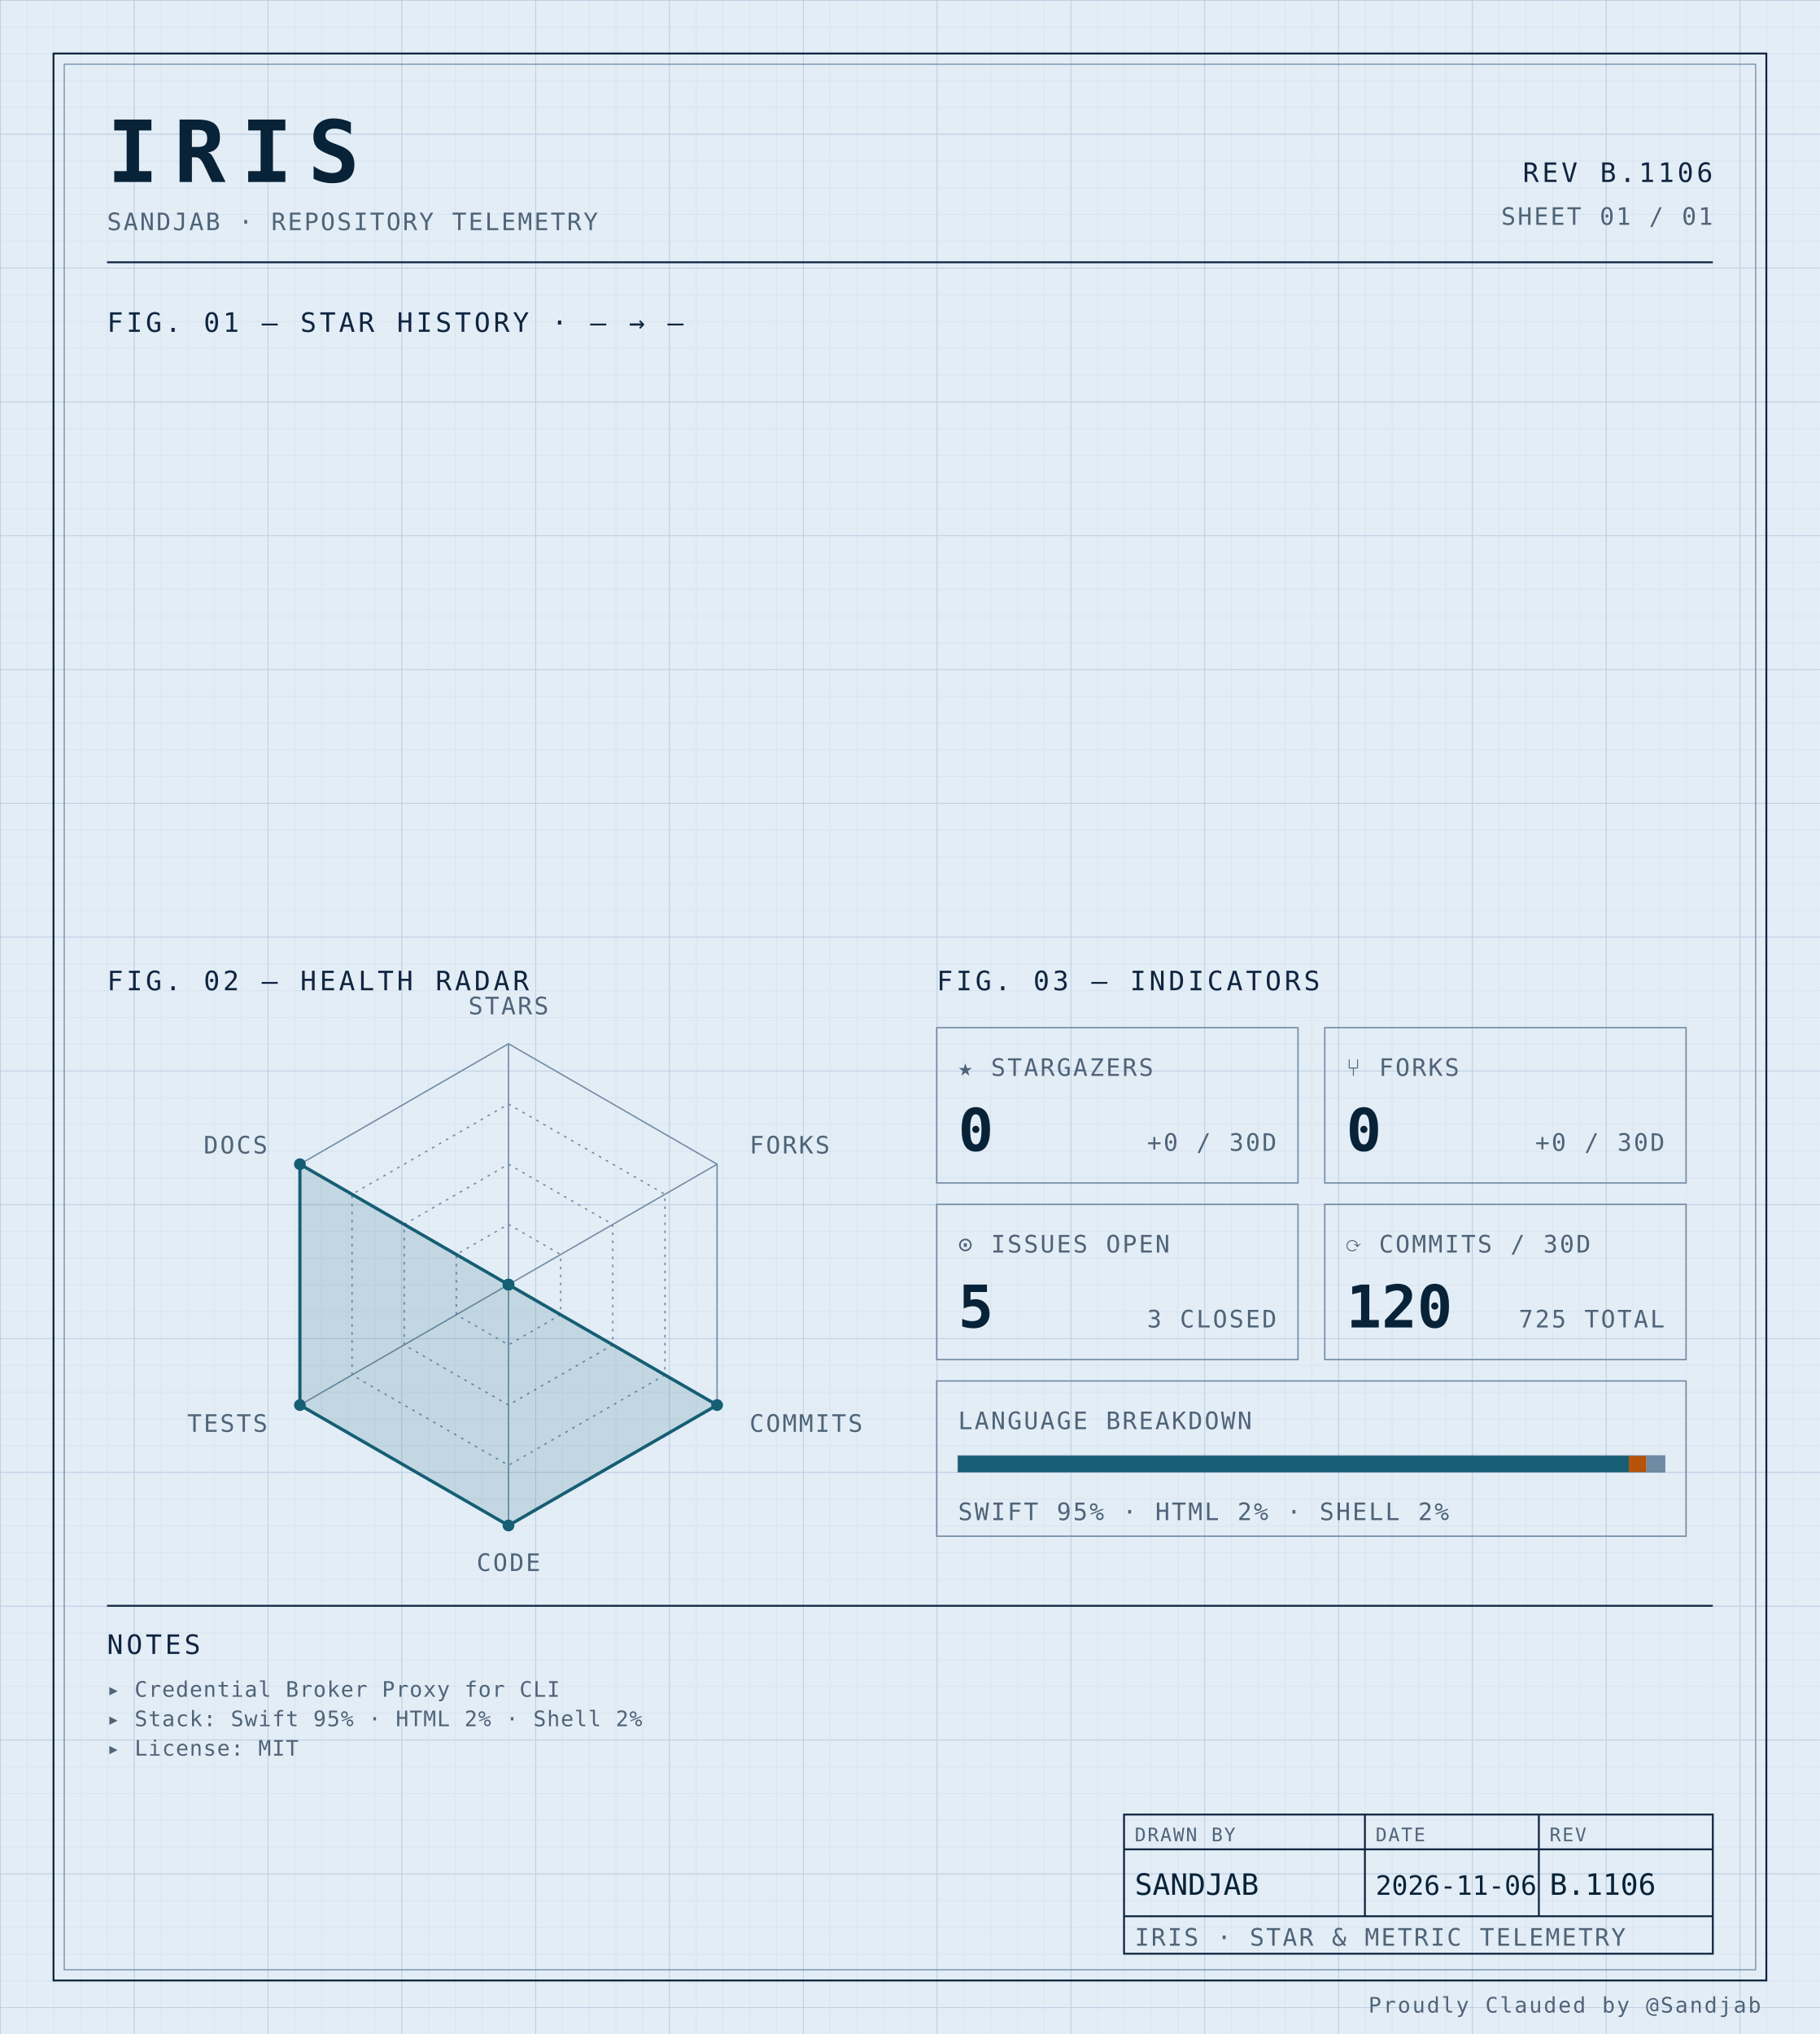
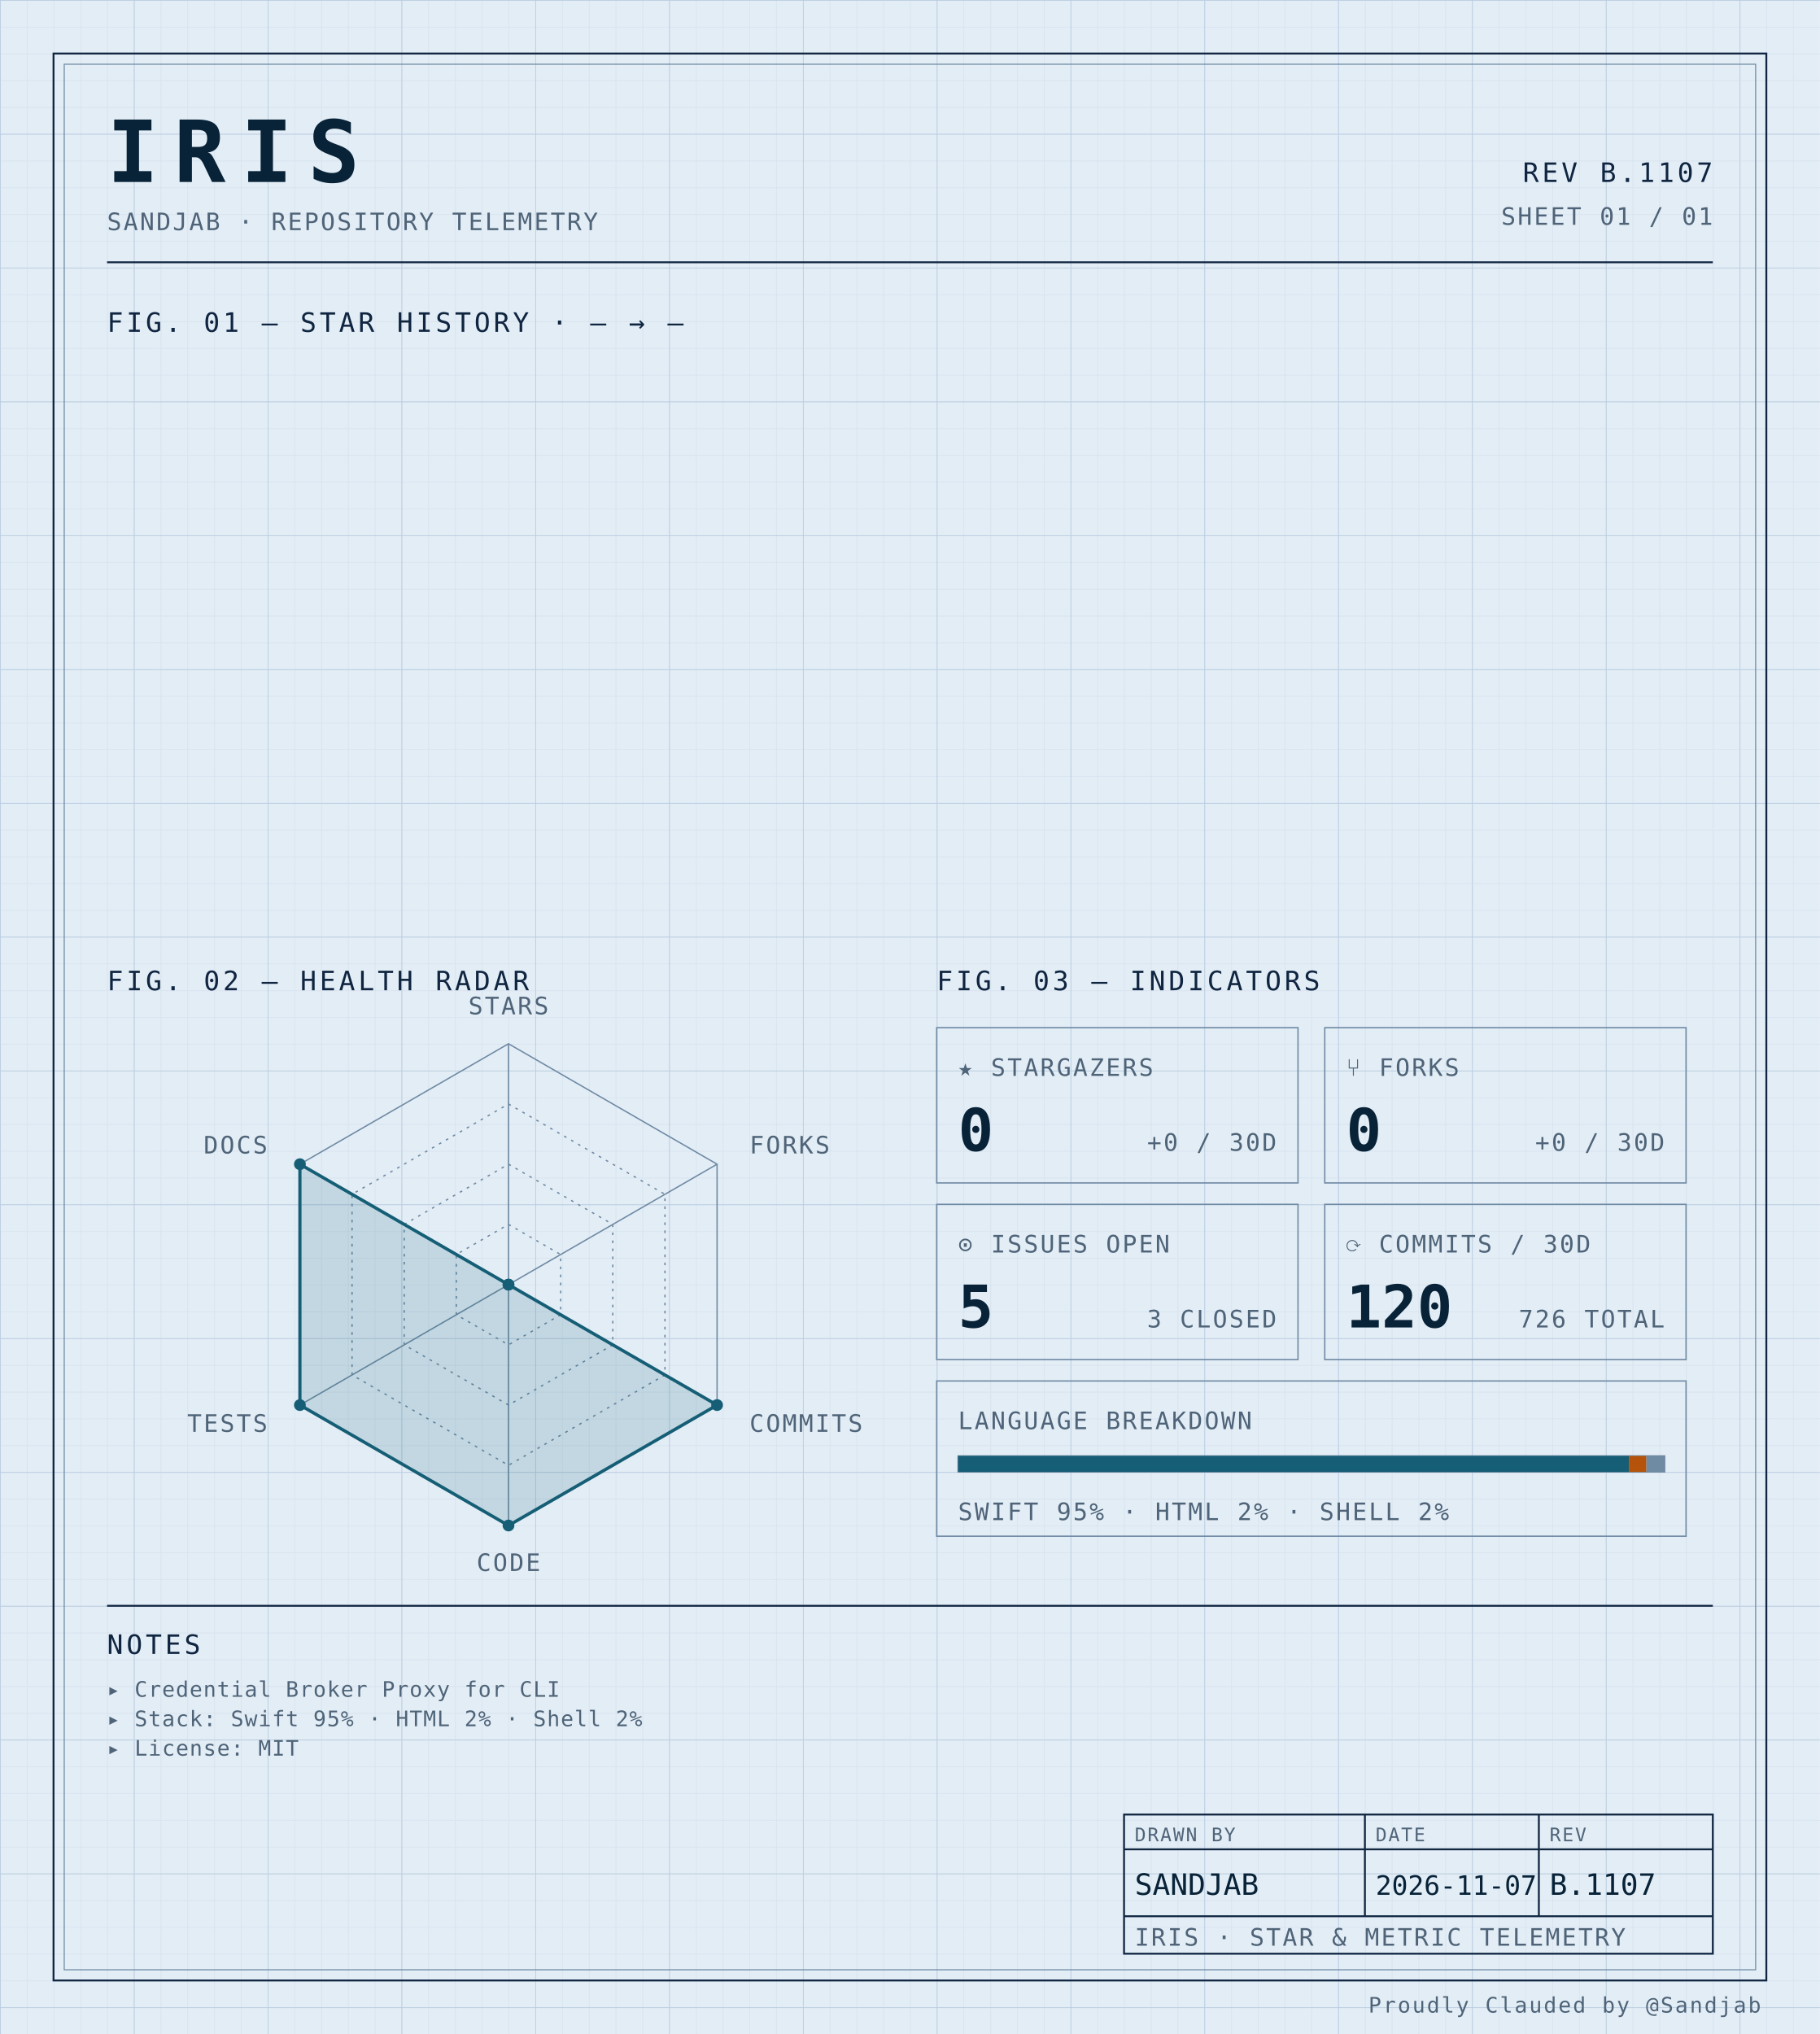
<svg xmlns="http://www.w3.org/2000/svg" width="100%" viewBox="0 0 680 760" role="img">
  <defs>
    <pattern id="grid-fine" width="10" height="10" patternUnits="userSpaceOnUse">
      <path d="M10 0H0V10" fill="none" stroke="#d4e0ec" stroke-width="0.4" />
    </pattern>
    <pattern id="grid-major" width="50" height="50" patternUnits="userSpaceOnUse">
      <path d="M50 0H0V50" fill="none" stroke="#b8cce0" stroke-width="0.5" />
    </pattern>
  </defs>
  <rect x="0" y="0" width="680" height="760" fill="#e3edf6" />
  <rect x="0" y="0" width="680" height="760" fill="url(#grid-fine)" />
  <rect x="0" y="0" width="680" height="760" fill="url(#grid-major)" />
  <rect x="20" y="20" width="640" height="720" fill="none" stroke="#0f2540" stroke-width="0.7" />
  <rect x="24" y="24" width="632" height="712" fill="none" stroke="#6f8aa3" stroke-width="0.4" />
  <text x="40" y="68" font-family="ui-monospace, 'SF Mono', 'JetBrains Mono', 'Cascadia Code', Consolas, monospace" font-size="32" font-weight="700" fill="#082338" text-anchor="start" letter-spacing="0.18em">IRIS</text>
  <text x="40" y="86" font-family="ui-monospace, 'SF Mono', 'JetBrains Mono', 'Cascadia Code', Consolas, monospace" font-size="9" font-weight="400" fill="#4f6478" text-anchor="start" letter-spacing="0.08em">SANDJAB · REPOSITORY TELEMETRY</text>
-   <text x="640" y="68" font-family="ui-monospace, 'SF Mono', 'JetBrains Mono', 'Cascadia Code', Consolas, monospace" font-size="10" font-weight="400" fill="#0f2540" text-anchor="end" letter-spacing="0.12em">REV B.1106</text>
+   <text x="640" y="68" font-family="ui-monospace, 'SF Mono', 'JetBrains Mono', 'Cascadia Code', Consolas, monospace" font-size="10" font-weight="400" fill="#0f2540" text-anchor="end" letter-spacing="0.12em">REV B.1107</text>
  <text x="640" y="84" font-family="ui-monospace, 'SF Mono', 'JetBrains Mono', 'Cascadia Code', Consolas, monospace" font-size="9" font-weight="400" fill="#4f6478" text-anchor="end" letter-spacing="0.08em">SHEET 01 / 01</text>
  <line x1="40" y1="98" x2="640" y2="98" stroke="#0f2540" stroke-width="0.7" />
  <text x="40" y="124" font-family="ui-monospace, 'SF Mono', 'JetBrains Mono', 'Cascadia Code', Consolas, monospace" font-size="10" font-weight="400" fill="#0f2540" text-anchor="start" letter-spacing="0.12em">FIG. 01 — STAR HISTORY · — → —</text>
  <text x="40" y="370" font-family="ui-monospace, 'SF Mono', 'JetBrains Mono', 'Cascadia Code', Consolas, monospace" font-size="10" font-weight="400" fill="#0f2540" text-anchor="start" letter-spacing="0.12em">FIG. 02 — HEALTH RADAR</text>
  <g transform="translate(190 480)">
    <polygon points="0.00,-90.00 77.94,-45.00 77.94,45.00 0.00,90.00 -77.94,45.00 -77.94,-45.00" fill="none" stroke="#6f8aa3" stroke-width="0.5" />
    <polygon points="0.00,-67.50 58.46,-33.75 58.46,33.75 0.00,67.50 -58.46,33.75 -58.46,-33.75" fill="none" stroke="#6f8aa3" stroke-width="0.5" stroke-dasharray="1,2" />
    <polygon points="0.00,-45.00 38.97,-22.50 38.97,22.50 0.00,45.00 -38.97,22.50 -38.97,-22.50" fill="none" stroke="#6f8aa3" stroke-width="0.5" stroke-dasharray="1,2" />
    <polygon points="0.00,-22.50 19.49,-11.25 19.49,11.25 0.00,22.50 -19.49,11.25 -19.49,-11.25" fill="none" stroke="#6f8aa3" stroke-width="0.5" stroke-dasharray="1,2" />
    <line x1="0" y1="0" x2="0.00" y2="-90.00" stroke="#6f8aa3" stroke-width="0.5" />
    <line x1="0" y1="0" x2="77.94" y2="-45.00" stroke="#6f8aa3" stroke-width="0.5" />
    <line x1="0" y1="0" x2="77.94" y2="45.00" stroke="#6f8aa3" stroke-width="0.5" />
    <line x1="0" y1="0" x2="0.00" y2="90.00" stroke="#6f8aa3" stroke-width="0.5" />
    <line x1="0" y1="0" x2="-77.94" y2="45.00" stroke="#6f8aa3" stroke-width="0.5" />
    <line x1="0" y1="0" x2="-77.94" y2="-45.00" stroke="#6f8aa3" stroke-width="0.5" />
    <polygon points="0.00,0.00 0.00,0.00 77.94,45.00 0.00,90.00 -77.94,45.00 -77.94,-45.00" fill="#155e75" fill-opacity="0.16" stroke="#155e75" stroke-width="1.2" />
    <circle cx="0.00" cy="0.00" r="2.2" fill="#155e75" />
    <circle cx="0.00" cy="0.00" r="2.2" fill="#155e75" />
    <circle cx="77.94" cy="45.00" r="2.2" fill="#155e75" />
    <circle cx="0.00" cy="90.00" r="2.2" fill="#155e75" />
    <circle cx="-77.94" cy="45.00" r="2.2" fill="#155e75" />
    <circle cx="-77.94" cy="-45.00" r="2.2" fill="#155e75" />
    <text x="6.3681633555662356e-15" y="-101" font-family="ui-monospace, 'SF Mono', 'JetBrains Mono', 'Cascadia Code', Consolas, monospace" font-size="9" font-weight="400" fill="#4f6478" text-anchor="middle" letter-spacing="0.08em">STARS</text>
    <text x="90.067" y="-49" font-family="ui-monospace, 'SF Mono', 'JetBrains Mono', 'Cascadia Code', Consolas, monospace" font-size="9" font-weight="400" fill="#4f6478" text-anchor="start" letter-spacing="0.08em">FORKS</text>
    <text x="90.067" y="55" font-family="ui-monospace, 'SF Mono', 'JetBrains Mono', 'Cascadia Code', Consolas, monospace" font-size="9" font-weight="400" fill="#4f6478" text-anchor="start" letter-spacing="0.08em">COMMITS</text>
    <text x="6.3681633555662356e-15" y="107" font-family="ui-monospace, 'SF Mono', 'JetBrains Mono', 'Cascadia Code', Consolas, monospace" font-size="9" font-weight="400" fill="#4f6478" text-anchor="middle" letter-spacing="0.08em">CODE</text>
    <text x="-90.067" y="55" font-family="ui-monospace, 'SF Mono', 'JetBrains Mono', 'Cascadia Code', Consolas, monospace" font-size="9" font-weight="400" fill="#4f6478" text-anchor="end" letter-spacing="0.08em">TESTS</text>
    <text x="-90.067" y="-49" font-family="ui-monospace, 'SF Mono', 'JetBrains Mono', 'Cascadia Code', Consolas, monospace" font-size="9" font-weight="400" fill="#4f6478" text-anchor="end" letter-spacing="0.08em">DOCS</text>
  </g>
  <text x="350" y="370" font-family="ui-monospace, 'SF Mono', 'JetBrains Mono', 'Cascadia Code', Consolas, monospace" font-size="10" font-weight="400" fill="#0f2540" text-anchor="start" letter-spacing="0.12em">FIG. 03 — INDICATORS</text>
  <rect x="350" y="384" width="135" height="58" fill="none" stroke="#6f8aa3" stroke-width="0.5" />
  <text x="358" y="402" font-family="ui-monospace, 'SF Mono', 'JetBrains Mono', 'Cascadia Code', Consolas, monospace" font-size="9" font-weight="400" fill="#4f6478" text-anchor="start" letter-spacing="0.08em">★ STARGAZERS</text>
  <text x="358" y="430" font-family="ui-monospace, 'SF Mono', 'JetBrains Mono', 'Cascadia Code', Consolas, monospace" font-size="22" font-weight="700" fill="#082338" text-anchor="start" letter-spacing="normal">0</text>
  <text x="477" y="430" font-family="ui-monospace, 'SF Mono', 'JetBrains Mono', 'Cascadia Code', Consolas, monospace" font-size="9" font-weight="400" fill="#4f6478" text-anchor="end" letter-spacing="0.08em">+0 / 30D</text>
  <rect x="495" y="384" width="135" height="58" fill="none" stroke="#6f8aa3" stroke-width="0.5" />
  <text x="503" y="402" font-family="ui-monospace, 'SF Mono', 'JetBrains Mono', 'Cascadia Code', Consolas, monospace" font-size="9" font-weight="400" fill="#4f6478" text-anchor="start" letter-spacing="0.08em">⑂ FORKS</text>
  <text x="503" y="430" font-family="ui-monospace, 'SF Mono', 'JetBrains Mono', 'Cascadia Code', Consolas, monospace" font-size="22" font-weight="700" fill="#082338" text-anchor="start" letter-spacing="normal">0</text>
  <text x="622" y="430" font-family="ui-monospace, 'SF Mono', 'JetBrains Mono', 'Cascadia Code', Consolas, monospace" font-size="9" font-weight="400" fill="#4f6478" text-anchor="end" letter-spacing="0.08em">+0 / 30D</text>
  <rect x="350" y="450" width="135" height="58" fill="none" stroke="#6f8aa3" stroke-width="0.5" />
  <text x="358" y="468" font-family="ui-monospace, 'SF Mono', 'JetBrains Mono', 'Cascadia Code', Consolas, monospace" font-size="9" font-weight="400" fill="#4f6478" text-anchor="start" letter-spacing="0.08em">⊙ ISSUES OPEN</text>
  <text x="358" y="496" font-family="ui-monospace, 'SF Mono', 'JetBrains Mono', 'Cascadia Code', Consolas, monospace" font-size="22" font-weight="700" fill="#082338" text-anchor="start" letter-spacing="normal">5</text>
  <text x="477" y="496" font-family="ui-monospace, 'SF Mono', 'JetBrains Mono', 'Cascadia Code', Consolas, monospace" font-size="9" font-weight="400" fill="#4f6478" text-anchor="end" letter-spacing="0.08em">3 CLOSED</text>
  <rect x="495" y="450" width="135" height="58" fill="none" stroke="#6f8aa3" stroke-width="0.5" />
  <text x="503" y="468" font-family="ui-monospace, 'SF Mono', 'JetBrains Mono', 'Cascadia Code', Consolas, monospace" font-size="9" font-weight="400" fill="#4f6478" text-anchor="start" letter-spacing="0.08em">⟳ COMMITS / 30D</text>
  <text x="503" y="496" font-family="ui-monospace, 'SF Mono', 'JetBrains Mono', 'Cascadia Code', Consolas, monospace" font-size="22" font-weight="700" fill="#082338" text-anchor="start" letter-spacing="normal">120</text>
-   <text x="622" y="496" font-family="ui-monospace, 'SF Mono', 'JetBrains Mono', 'Cascadia Code', Consolas, monospace" font-size="9" font-weight="400" fill="#4f6478" text-anchor="end" letter-spacing="0.08em">725 TOTAL</text>
+   <text x="622" y="496" font-family="ui-monospace, 'SF Mono', 'JetBrains Mono', 'Cascadia Code', Consolas, monospace" font-size="9" font-weight="400" fill="#4f6478" text-anchor="end" letter-spacing="0.08em">726 TOTAL</text>
  <rect x="350" y="516" width="280" height="58" fill="none" stroke="#6f8aa3" stroke-width="0.5" />
  <text x="358" y="534" font-family="ui-monospace, 'SF Mono', 'JetBrains Mono', 'Cascadia Code', Consolas, monospace" font-size="9" font-weight="400" fill="#4f6478" text-anchor="start" letter-spacing="0.08em">LANGUAGE BREAKDOWN</text>
  <rect x="358" y="544" width="264" height="6" fill="none" stroke="#6f8aa3" stroke-width="0.5" />
  <rect x="358" y="544" width="250.62" height="6" fill="#155e75" />
  <rect x="608.623" y="544" width="6.57" height="6" fill="#b45309" />
  <rect x="615.192" y="544" width="6.81" height="6" fill="#6f8aa3" />
  <text x="358" y="568" font-family="ui-monospace, 'SF Mono', 'JetBrains Mono', 'Cascadia Code', Consolas, monospace" font-size="9" font-weight="400" fill="#4f6478" text-anchor="start" letter-spacing="0.08em">SWIFT 95% · HTML 2% · SHELL 2%</text>
  <line x1="40" y1="600" x2="640" y2="600" stroke="#0f2540" stroke-width="0.7" />
  <text x="40" y="618" font-family="ui-monospace, 'SF Mono', 'JetBrains Mono', 'Cascadia Code', Consolas, monospace" font-size="10" font-weight="400" fill="#0f2540" text-anchor="start" letter-spacing="0.12em">NOTES</text>
  <text x="40" y="634" font-family="ui-monospace, 'SF Mono', 'JetBrains Mono', 'Cascadia Code', Consolas, monospace" font-size="8" font-weight="400" fill="#4f6478" text-anchor="start" letter-spacing="0.04em">▸ Credential Broker Proxy for CLI</text>
  <text x="40" y="645" font-family="ui-monospace, 'SF Mono', 'JetBrains Mono', 'Cascadia Code', Consolas, monospace" font-size="8" font-weight="400" fill="#4f6478" text-anchor="start" letter-spacing="0.04em">▸ Stack: Swift 95% · HTML 2% · Shell 2%</text>
  <text x="40" y="656" font-family="ui-monospace, 'SF Mono', 'JetBrains Mono', 'Cascadia Code', Consolas, monospace" font-size="8" font-weight="400" fill="#4f6478" text-anchor="start" letter-spacing="0.04em">▸ License: MIT</text>
  <rect x="420" y="678" width="220" height="52" fill="none" stroke="#0f2540" stroke-width="0.7" />
  <line x1="420" y1="691" x2="640" y2="691" stroke="#0f2540" stroke-width="0.7" />
  <line x1="420" y1="716" x2="640" y2="716" stroke="#0f2540" stroke-width="0.7" />
  <line x1="510" y1="678" x2="510" y2="716" stroke="#0f2540" stroke-width="0.7" />
  <line x1="575" y1="678" x2="575" y2="716" stroke="#0f2540" stroke-width="0.7" />
  <text x="424" y="688" font-family="ui-monospace, 'SF Mono', 'JetBrains Mono', 'Cascadia Code', Consolas, monospace" font-size="7" font-weight="400" fill="#4f6478" text-anchor="start" letter-spacing="0.08em">DRAWN BY</text>
  <text x="514" y="688" font-family="ui-monospace, 'SF Mono', 'JetBrains Mono', 'Cascadia Code', Consolas, monospace" font-size="7" font-weight="400" fill="#4f6478" text-anchor="start" letter-spacing="0.08em">DATE</text>
  <text x="579" y="688" font-family="ui-monospace, 'SF Mono', 'JetBrains Mono', 'Cascadia Code', Consolas, monospace" font-size="7" font-weight="400" fill="#4f6478" text-anchor="start" letter-spacing="0.08em">REV</text>
  <text x="424" y="708" font-family="ui-monospace, 'SF Mono', 'JetBrains Mono', 'Cascadia Code', Consolas, monospace" font-size="11" font-weight="400" fill="#082338" text-anchor="start" letter-spacing="normal">SANDJAB</text>
-   <text x="514" y="708" font-family="ui-monospace, 'SF Mono', 'JetBrains Mono', 'Cascadia Code', Consolas, monospace" font-size="10" font-weight="400" fill="#082338" text-anchor="start" letter-spacing="normal">2026-11-06</text>
-   <text x="579" y="708" font-family="ui-monospace, 'SF Mono', 'JetBrains Mono', 'Cascadia Code', Consolas, monospace" font-size="11" font-weight="400" fill="#082338" text-anchor="start" letter-spacing="normal">B.1106</text>
+   <text x="514" y="708" font-family="ui-monospace, 'SF Mono', 'JetBrains Mono', 'Cascadia Code', Consolas, monospace" font-size="10" font-weight="400" fill="#082338" text-anchor="start" letter-spacing="normal">2026-11-07</text>
+   <text x="579" y="708" font-family="ui-monospace, 'SF Mono', 'JetBrains Mono', 'Cascadia Code', Consolas, monospace" font-size="11" font-weight="400" fill="#082338" text-anchor="start" letter-spacing="normal">B.1107</text>
  <text x="424" y="727" font-family="ui-monospace, 'SF Mono', 'JetBrains Mono', 'Cascadia Code', Consolas, monospace" font-size="9" font-weight="400" fill="#4f6478" text-anchor="start" letter-spacing="0.08em">IRIS · STAR &amp; METRIC TELEMETRY</text>
  <text x="658" y="752" font-family="ui-monospace, 'SF Mono', 'JetBrains Mono', 'Cascadia Code', Consolas, monospace" font-size="8" font-weight="400" fill="#4f6478" text-anchor="end" letter-spacing="0.08em">Proudly Clauded by @Sandjab</text>
</svg>
